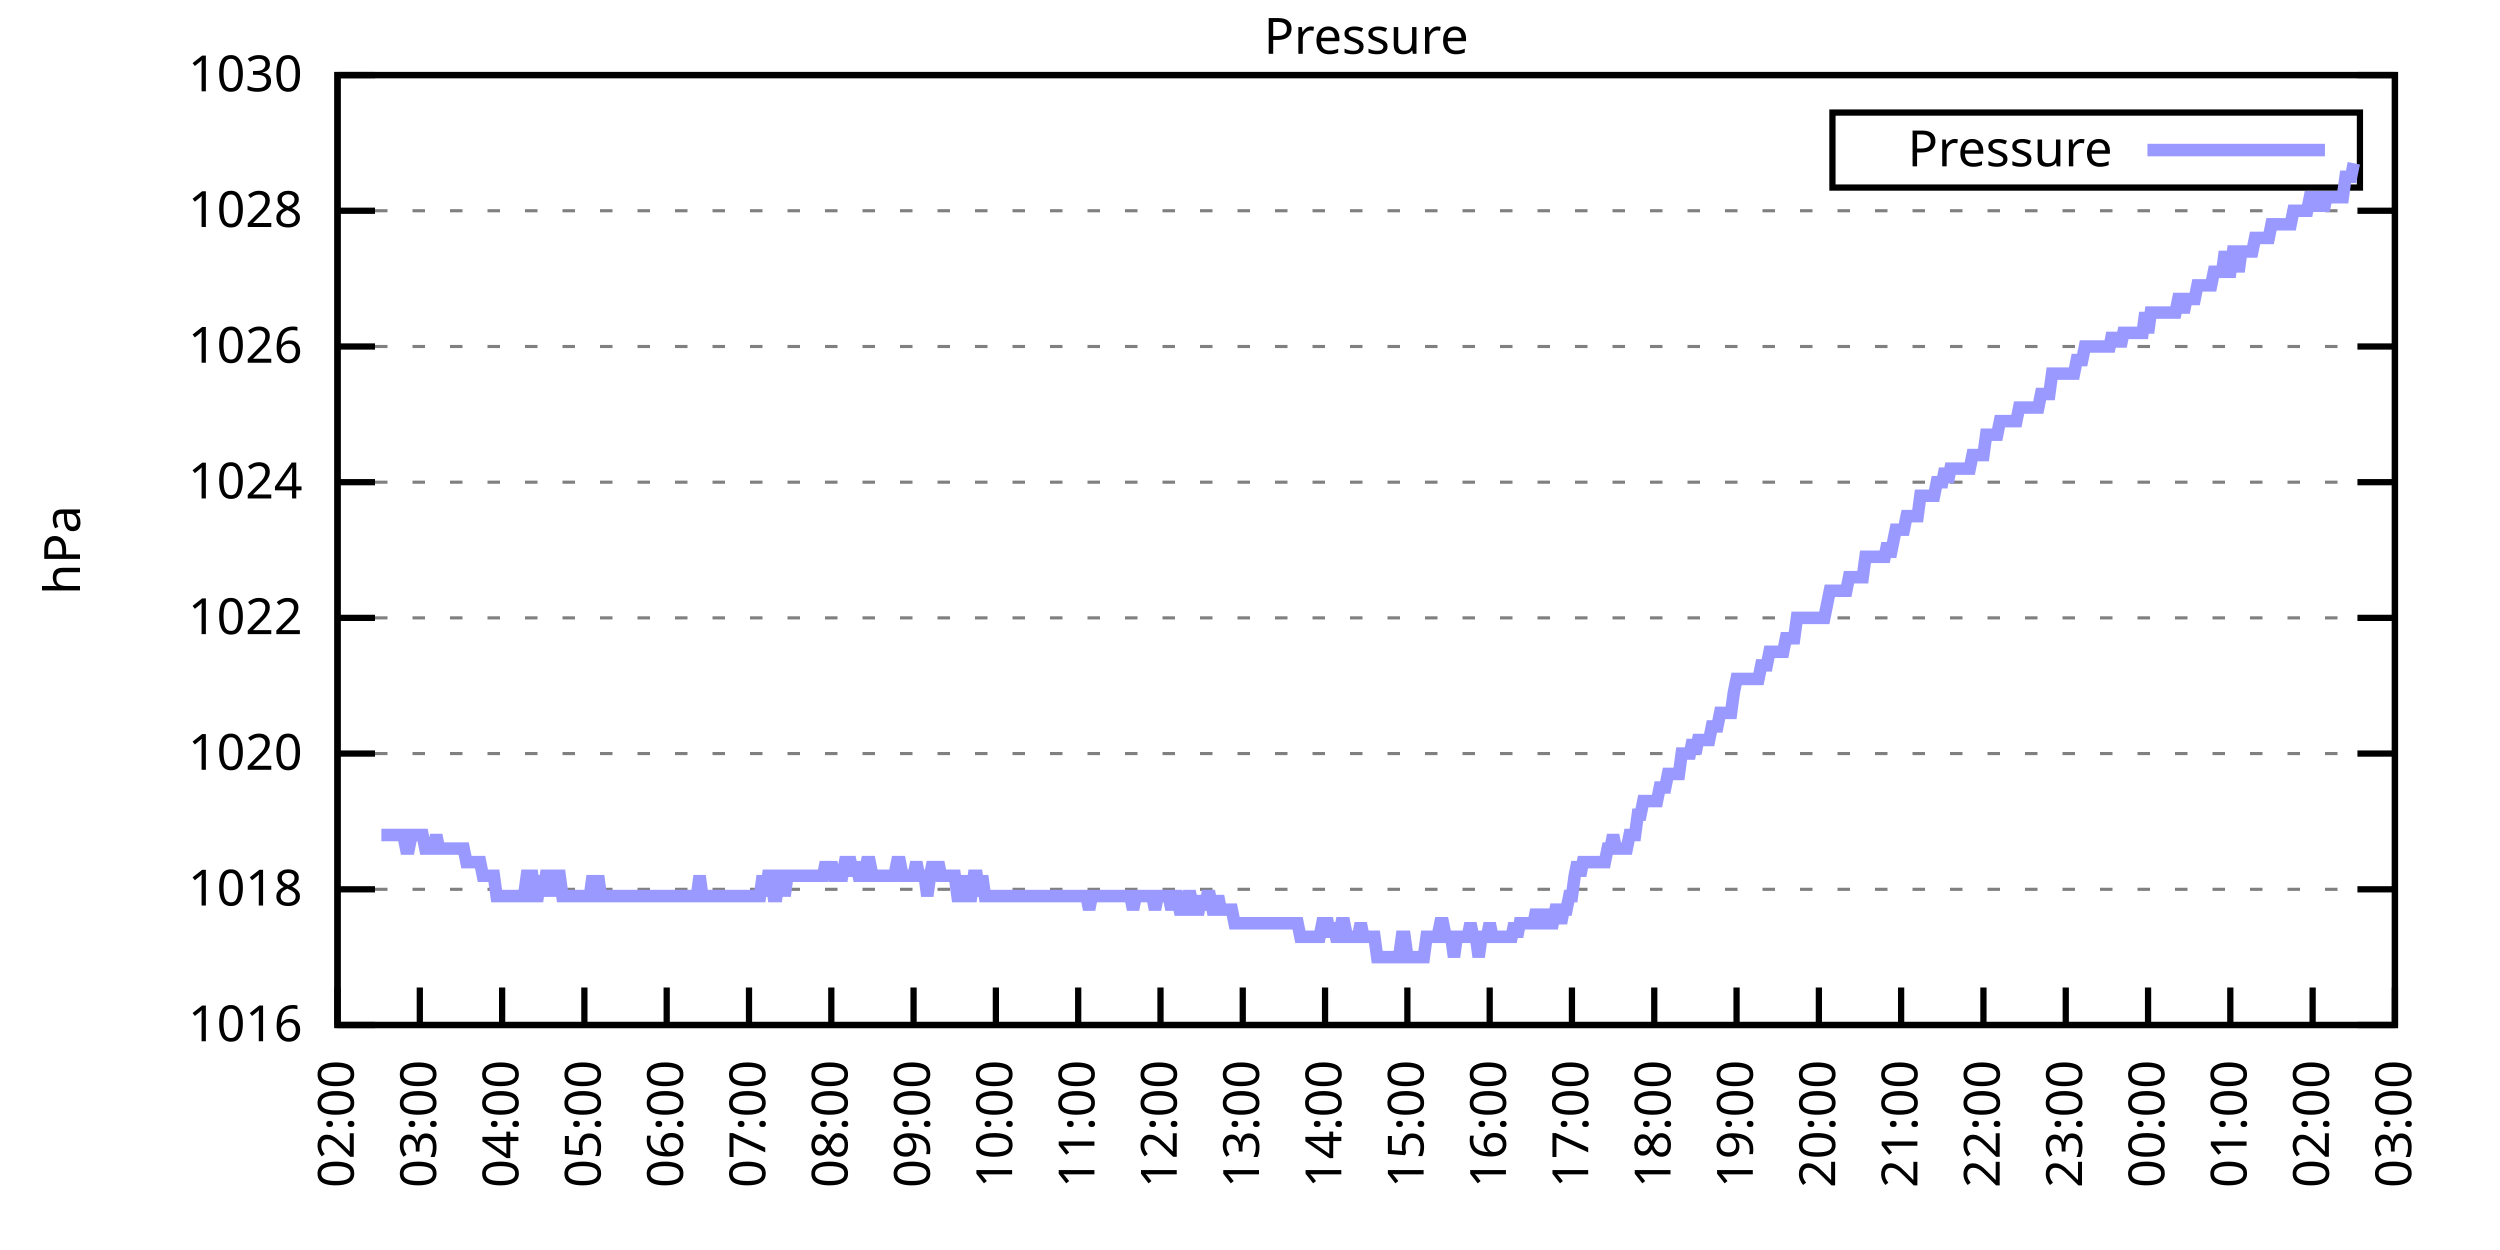
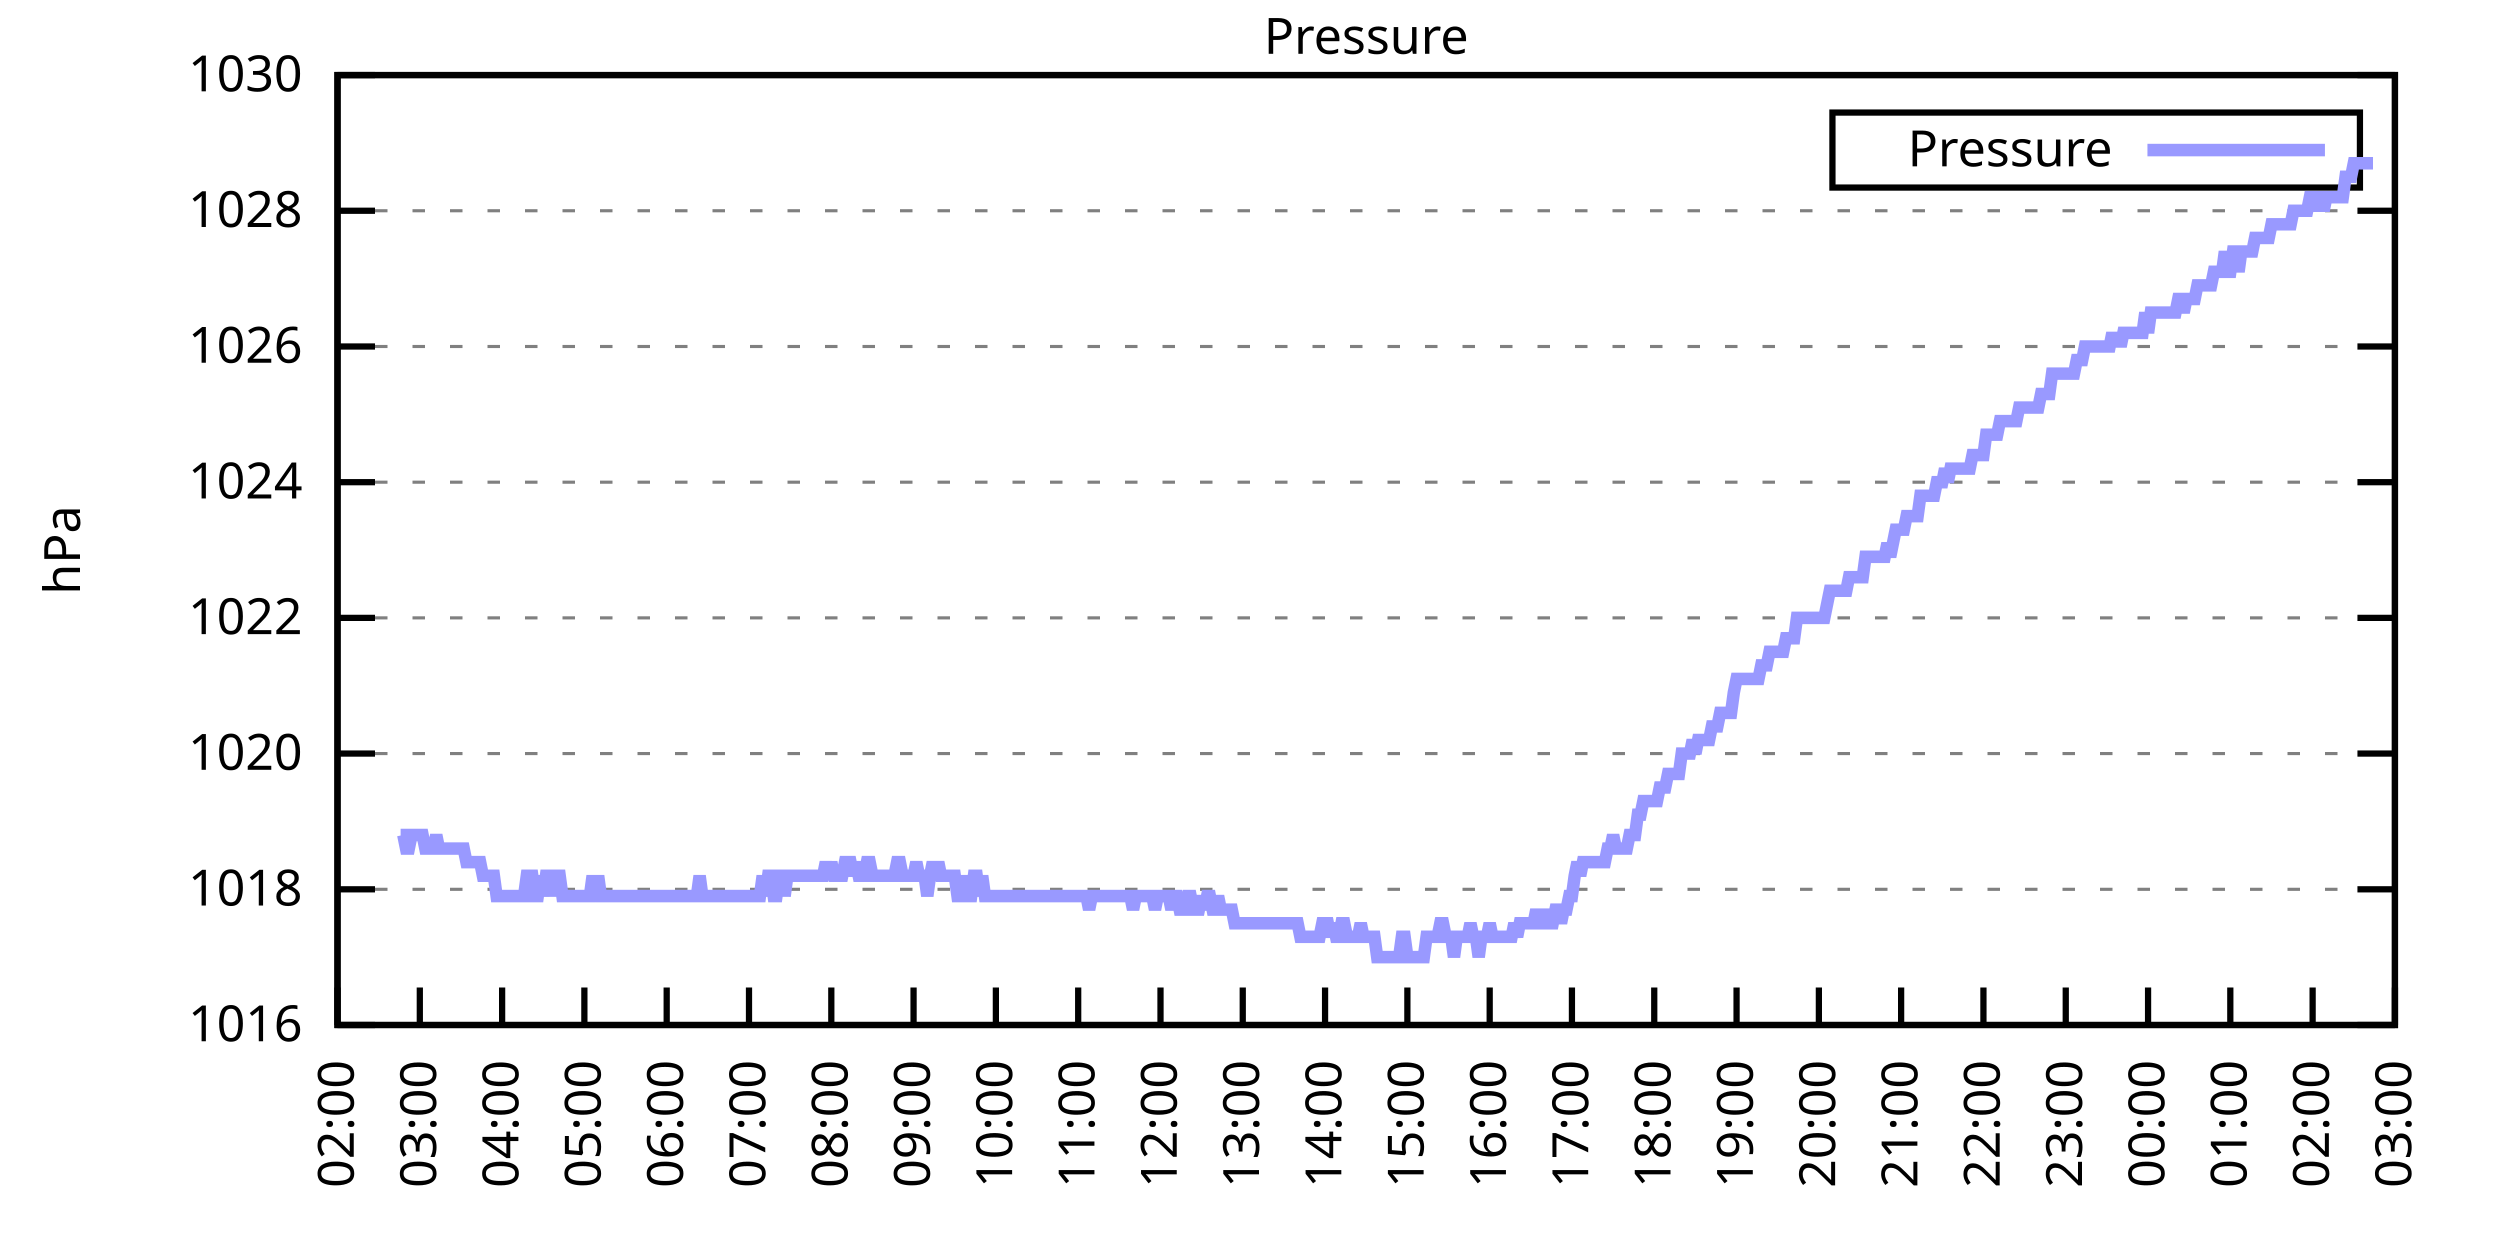
<svg xmlns="http://www.w3.org/2000/svg" xmlns:xlink="http://www.w3.org/1999/xlink" width="400" height="200" viewBox="0 0 400 200">
  <g id="gnuplot_canvas">
    <rect x="0" y="0" width="400" height="200" fill="none" />
    <defs>
      <circle id="gpDot" r="0.5" stroke-width="0.5" stroke="currentColor" />
      <path id="gpPt0" stroke-width="0.333" stroke="currentColor" d="M-1,0 h2 M0,-1 v2" />
      <path id="gpPt1" stroke-width="0.333" stroke="currentColor" d="M-1,-1 L1,1 M1,-1 L-1,1" />
      <path id="gpPt2" stroke-width="0.333" stroke="currentColor" d="M-1,0 L1,0 M0,-1 L0,1 M-1,-1 L1,1 M-1,1 L1,-1" />
      <rect id="gpPt3" stroke-width="0.333" stroke="currentColor" x="-1" y="-1" width="2" height="2" />
      <rect id="gpPt4" stroke-width="0.333" stroke="currentColor" fill="currentColor" x="-1" y="-1" width="2" height="2" />
      <circle id="gpPt5" stroke-width="0.333" stroke="currentColor" cx="0" cy="0" r="1" />
      <use xlink:href="#gpPt5" id="gpPt6" fill="currentColor" stroke="none" />
      <path id="gpPt7" stroke-width="0.333" stroke="currentColor" d="M0,-1.33 L-1.33,0.67 L1.33,0.67 z" />
      <use xlink:href="#gpPt7" id="gpPt8" fill="currentColor" stroke="none" />
      <use xlink:href="#gpPt7" id="gpPt9" stroke="currentColor" transform="rotate(180)" />
      <use xlink:href="#gpPt9" id="gpPt10" fill="currentColor" stroke="none" />
      <use xlink:href="#gpPt3" id="gpPt11" stroke="currentColor" transform="rotate(45)" />
      <use xlink:href="#gpPt11" id="gpPt12" fill="currentColor" stroke="none" />
      <path id="gpPt13" stroke-width="0.333" stroke="currentColor" d="M0,1.330 L1.265,0.411 L0.782,-1.067 L-0.782,-1.076 L-1.265,0.411 z" />
      <use xlink:href="#gpPt13" id="gpPt14" fill="currentColor" stroke="none" />
      <filter id="textbox" filterUnits="objectBoundingBox" x="0" y="0" height="1" width="1">
        <feFlood flood-color="white" flood-opacity="1" result="bgnd" />
        <feComposite in="SourceGraphic" in2="bgnd" operator="atop" />
      </filter>
      <filter id="greybox" filterUnits="objectBoundingBox" x="0" y="0" height="1" width="1">
        <feFlood flood-color="lightgrey" flood-opacity="1" result="grey" />
        <feComposite in="SourceGraphic" in2="grey" operator="atop" />
      </filter>
    </defs>
    <g fill="none" color="white" stroke="currentColor" stroke-width="1.00" stroke-linecap="butt" stroke-linejoin="miter">
</g>
    <g fill="none" color="black" stroke="currentColor" stroke-width="1.00" stroke-linecap="butt" stroke-linejoin="miter">
      <g stroke="none" shape-rendering="crispEdges">
        <polygon fill="rgb(255, 255, 255)" points="54.00,164.00 383.18,164.00 383.18,12.02 54.00,12.02 " />
      </g>
    </g>
    <g fill="none" color="black" stroke="currentColor" stroke-width="1.00" stroke-linecap="butt" stroke-linejoin="miter">
</g>
    <g fill="none" color="black" stroke="black" stroke-width="0.50" stroke-linecap="butt" stroke-linejoin="miter">
</g>
    <g fill="none" color="gray" stroke="currentColor" stroke-width="0.50" stroke-linecap="butt" stroke-linejoin="miter">
      <path stroke="gray" stroke-dasharray="2,4" class="gridline" d="M54.00,164.00 L383.19,164.00  " />
    </g>
    <g fill="none" color="gray" stroke="gray" stroke-width="1.00" stroke-linecap="butt" stroke-linejoin="miter">
</g>
    <g fill="none" color="black" stroke="currentColor" stroke-width="1.00" stroke-linecap="butt" stroke-linejoin="miter">
      <path stroke="black" d="M54.00,164.00 L60.00,164.00 M383.19,164.00 L377.19,164.00  " />
      <g transform="translate(48.40,166.60)" stroke="none" fill="black" font-family="Sans" font-size="8.00" text-anchor="end">
        <text>
          <tspan font-family="Sans"> 1016</tspan>
        </text>
      </g>
    </g>
    <g fill="none" color="black" stroke="currentColor" stroke-width="1.00" stroke-linecap="butt" stroke-linejoin="miter">
</g>
    <g fill="none" color="black" stroke="black" stroke-width="0.50" stroke-linecap="butt" stroke-linejoin="miter">
</g>
    <g fill="none" color="gray" stroke="currentColor" stroke-width="0.50" stroke-linecap="butt" stroke-linejoin="miter">
      <path stroke="gray" stroke-dasharray="2,4" class="gridline" d="M54.00,142.29 L383.19,142.29  " />
    </g>
    <g fill="none" color="gray" stroke="gray" stroke-width="1.00" stroke-linecap="butt" stroke-linejoin="miter">
</g>
    <g fill="none" color="black" stroke="currentColor" stroke-width="1.00" stroke-linecap="butt" stroke-linejoin="miter">
      <path stroke="black" d="M54.00,142.29 L60.00,142.29 M383.19,142.29 L377.19,142.29  " />
      <g transform="translate(48.40,144.89)" stroke="none" fill="black" font-family="Sans" font-size="8.00" text-anchor="end">
        <text>
          <tspan font-family="Sans"> 1018</tspan>
        </text>
      </g>
    </g>
    <g fill="none" color="black" stroke="currentColor" stroke-width="1.00" stroke-linecap="butt" stroke-linejoin="miter">
</g>
    <g fill="none" color="black" stroke="black" stroke-width="0.50" stroke-linecap="butt" stroke-linejoin="miter">
</g>
    <g fill="none" color="gray" stroke="currentColor" stroke-width="0.50" stroke-linecap="butt" stroke-linejoin="miter">
      <path stroke="gray" stroke-dasharray="2,4" class="gridline" d="M54.00,120.57 L383.19,120.57  " />
    </g>
    <g fill="none" color="gray" stroke="gray" stroke-width="1.00" stroke-linecap="butt" stroke-linejoin="miter">
</g>
    <g fill="none" color="black" stroke="currentColor" stroke-width="1.00" stroke-linecap="butt" stroke-linejoin="miter">
      <path stroke="black" d="M54.00,120.57 L60.00,120.57 M383.19,120.57 L377.19,120.57  " />
      <g transform="translate(48.40,123.17)" stroke="none" fill="black" font-family="Sans" font-size="8.00" text-anchor="end">
        <text>
          <tspan font-family="Sans"> 1020</tspan>
        </text>
      </g>
    </g>
    <g fill="none" color="black" stroke="currentColor" stroke-width="1.00" stroke-linecap="butt" stroke-linejoin="miter">
</g>
    <g fill="none" color="black" stroke="black" stroke-width="0.50" stroke-linecap="butt" stroke-linejoin="miter">
</g>
    <g fill="none" color="gray" stroke="currentColor" stroke-width="0.50" stroke-linecap="butt" stroke-linejoin="miter">
      <path stroke="gray" stroke-dasharray="2,4" class="gridline" d="M54.00,98.86 L383.19,98.86  " />
    </g>
    <g fill="none" color="gray" stroke="gray" stroke-width="1.00" stroke-linecap="butt" stroke-linejoin="miter">
</g>
    <g fill="none" color="black" stroke="currentColor" stroke-width="1.00" stroke-linecap="butt" stroke-linejoin="miter">
      <path stroke="black" d="M54.00,98.86 L60.00,98.86 M383.19,98.86 L377.19,98.86  " />
      <g transform="translate(48.40,101.46)" stroke="none" fill="black" font-family="Sans" font-size="8.00" text-anchor="end">
        <text>
          <tspan font-family="Sans"> 1022</tspan>
        </text>
      </g>
    </g>
    <g fill="none" color="black" stroke="currentColor" stroke-width="1.00" stroke-linecap="butt" stroke-linejoin="miter">
</g>
    <g fill="none" color="black" stroke="black" stroke-width="0.50" stroke-linecap="butt" stroke-linejoin="miter">
</g>
    <g fill="none" color="gray" stroke="currentColor" stroke-width="0.50" stroke-linecap="butt" stroke-linejoin="miter">
      <path stroke="gray" stroke-dasharray="2,4" class="gridline" d="M54.00,77.15 L383.19,77.15  " />
    </g>
    <g fill="none" color="gray" stroke="gray" stroke-width="1.00" stroke-linecap="butt" stroke-linejoin="miter">
</g>
    <g fill="none" color="black" stroke="currentColor" stroke-width="1.00" stroke-linecap="butt" stroke-linejoin="miter">
      <path stroke="black" d="M54.00,77.15 L60.00,77.15 M383.19,77.15 L377.19,77.15  " />
      <g transform="translate(48.40,79.75)" stroke="none" fill="black" font-family="Sans" font-size="8.00" text-anchor="end">
        <text>
          <tspan font-family="Sans"> 1024</tspan>
        </text>
      </g>
    </g>
    <g fill="none" color="black" stroke="currentColor" stroke-width="1.00" stroke-linecap="butt" stroke-linejoin="miter">
</g>
    <g fill="none" color="black" stroke="black" stroke-width="0.50" stroke-linecap="butt" stroke-linejoin="miter">
</g>
    <g fill="none" color="gray" stroke="currentColor" stroke-width="0.50" stroke-linecap="butt" stroke-linejoin="miter">
      <path stroke="gray" stroke-dasharray="2,4" class="gridline" d="M54.00,55.44 L383.19,55.44  " />
    </g>
    <g fill="none" color="gray" stroke="gray" stroke-width="1.00" stroke-linecap="butt" stroke-linejoin="miter">
</g>
    <g fill="none" color="black" stroke="currentColor" stroke-width="1.00" stroke-linecap="butt" stroke-linejoin="miter">
      <path stroke="black" d="M54.00,55.44 L60.00,55.44 M383.19,55.44 L377.19,55.44  " />
      <g transform="translate(48.40,58.04)" stroke="none" fill="black" font-family="Sans" font-size="8.00" text-anchor="end">
        <text>
          <tspan font-family="Sans"> 1026</tspan>
        </text>
      </g>
    </g>
    <g fill="none" color="black" stroke="currentColor" stroke-width="1.00" stroke-linecap="butt" stroke-linejoin="miter">
</g>
    <g fill="none" color="black" stroke="black" stroke-width="0.50" stroke-linecap="butt" stroke-linejoin="miter">
</g>
    <g fill="none" color="gray" stroke="currentColor" stroke-width="0.50" stroke-linecap="butt" stroke-linejoin="miter">
      <path stroke="gray" stroke-dasharray="2,4" class="gridline" d="M54.00,33.72 L383.19,33.72  " />
    </g>
    <g fill="none" color="gray" stroke="gray" stroke-width="1.00" stroke-linecap="butt" stroke-linejoin="miter">
</g>
    <g fill="none" color="black" stroke="currentColor" stroke-width="1.00" stroke-linecap="butt" stroke-linejoin="miter">
      <path stroke="black" d="M54.00,33.72 L60.00,33.72 M383.19,33.72 L377.19,33.72  " />
      <g transform="translate(48.40,36.32)" stroke="none" fill="black" font-family="Sans" font-size="8.00" text-anchor="end">
        <text>
          <tspan font-family="Sans"> 1028</tspan>
        </text>
      </g>
    </g>
    <g fill="none" color="black" stroke="currentColor" stroke-width="1.00" stroke-linecap="butt" stroke-linejoin="miter">
</g>
    <g fill="none" color="black" stroke="black" stroke-width="0.50" stroke-linecap="butt" stroke-linejoin="miter">
</g>
    <g fill="none" color="gray" stroke="currentColor" stroke-width="0.50" stroke-linecap="butt" stroke-linejoin="miter">
      <path stroke="gray" stroke-dasharray="2,4" class="gridline" d="M54.00,12.01 L383.19,12.01  " />
    </g>
    <g fill="none" color="gray" stroke="gray" stroke-width="1.00" stroke-linecap="butt" stroke-linejoin="miter">
</g>
    <g fill="none" color="black" stroke="currentColor" stroke-width="1.00" stroke-linecap="butt" stroke-linejoin="miter">
      <path stroke="black" d="M54.00,12.01 L60.00,12.01 M383.19,12.01 L377.19,12.01  " />
      <g transform="translate(48.40,14.61)" stroke="none" fill="black" font-family="Sans" font-size="8.00" text-anchor="end">
        <text>
          <tspan font-family="Sans"> 1030</tspan>
        </text>
      </g>
    </g>
    <g fill="none" color="black" stroke="currentColor" stroke-width="1.00" stroke-linecap="butt" stroke-linejoin="miter">
      <path stroke="black" d="M54.00,164.00 L54.00,158.00  " />
      <g transform="translate(56.60,169.60) rotate(270.00)" stroke="none" fill="black" font-family="Sans" font-size="8.00" text-anchor="end">
        <text>
          <tspan font-family="Sans">02:00</tspan>
        </text>
      </g>
    </g>
    <g fill="none" color="black" stroke="currentColor" stroke-width="1.00" stroke-linecap="butt" stroke-linejoin="miter">
      <path stroke="black" d="M67.17,164.00 L67.17,158.00  " />
      <g transform="translate(69.77,169.60) rotate(270.00)" stroke="none" fill="black" font-family="Sans" font-size="8.00" text-anchor="end">
        <text>
          <tspan font-family="Sans">03:00</tspan>
        </text>
      </g>
    </g>
    <g fill="none" color="black" stroke="currentColor" stroke-width="1.00" stroke-linecap="butt" stroke-linejoin="miter">
      <path stroke="black" d="M80.34,164.00 L80.34,158.00  " />
      <g transform="translate(82.94,169.60) rotate(270.00)" stroke="none" fill="black" font-family="Sans" font-size="8.00" text-anchor="end">
        <text>
          <tspan font-family="Sans">04:00</tspan>
        </text>
      </g>
    </g>
    <g fill="none" color="black" stroke="currentColor" stroke-width="1.00" stroke-linecap="butt" stroke-linejoin="miter">
      <path stroke="black" d="M93.50,164.00 L93.50,158.00  " />
      <g transform="translate(96.10,169.60) rotate(270.00)" stroke="none" fill="black" font-family="Sans" font-size="8.00" text-anchor="end">
        <text>
          <tspan font-family="Sans">05:00</tspan>
        </text>
      </g>
    </g>
    <g fill="none" color="black" stroke="currentColor" stroke-width="1.00" stroke-linecap="butt" stroke-linejoin="miter">
      <path stroke="black" d="M106.67,164.00 L106.67,158.00  " />
      <g transform="translate(109.27,169.60) rotate(270.00)" stroke="none" fill="black" font-family="Sans" font-size="8.00" text-anchor="end">
        <text>
          <tspan font-family="Sans">06:00</tspan>
        </text>
      </g>
    </g>
    <g fill="none" color="black" stroke="currentColor" stroke-width="1.00" stroke-linecap="butt" stroke-linejoin="miter">
      <path stroke="black" d="M119.84,164.00 L119.84,158.00  " />
      <g transform="translate(122.44,169.60) rotate(270.00)" stroke="none" fill="black" font-family="Sans" font-size="8.00" text-anchor="end">
        <text>
          <tspan font-family="Sans">07:00</tspan>
        </text>
      </g>
    </g>
    <g fill="none" color="black" stroke="currentColor" stroke-width="1.00" stroke-linecap="butt" stroke-linejoin="miter">
      <path stroke="black" d="M133.01,164.00 L133.01,158.00  " />
      <g transform="translate(135.61,169.60) rotate(270.00)" stroke="none" fill="black" font-family="Sans" font-size="8.00" text-anchor="end">
        <text>
          <tspan font-family="Sans">08:00</tspan>
        </text>
      </g>
    </g>
    <g fill="none" color="black" stroke="currentColor" stroke-width="1.00" stroke-linecap="butt" stroke-linejoin="miter">
      <path stroke="black" d="M146.17,164.00 L146.17,158.00  " />
      <g transform="translate(148.77,169.60) rotate(270.00)" stroke="none" fill="black" font-family="Sans" font-size="8.00" text-anchor="end">
        <text>
          <tspan font-family="Sans">09:00</tspan>
        </text>
      </g>
    </g>
    <g fill="none" color="black" stroke="currentColor" stroke-width="1.00" stroke-linecap="butt" stroke-linejoin="miter">
      <path stroke="black" d="M159.34,164.00 L159.34,158.00  " />
      <g transform="translate(161.94,169.60) rotate(270.00)" stroke="none" fill="black" font-family="Sans" font-size="8.00" text-anchor="end">
        <text>
          <tspan font-family="Sans">10:00</tspan>
        </text>
      </g>
    </g>
    <g fill="none" color="black" stroke="currentColor" stroke-width="1.00" stroke-linecap="butt" stroke-linejoin="miter">
      <path stroke="black" d="M172.51,164.00 L172.51,158.00  " />
      <g transform="translate(175.11,169.60) rotate(270.00)" stroke="none" fill="black" font-family="Sans" font-size="8.00" text-anchor="end">
        <text>
          <tspan font-family="Sans">11:00</tspan>
        </text>
      </g>
    </g>
    <g fill="none" color="black" stroke="currentColor" stroke-width="1.00" stroke-linecap="butt" stroke-linejoin="miter">
      <path stroke="black" d="M185.68,164.00 L185.68,158.00  " />
      <g transform="translate(188.28,169.60) rotate(270.00)" stroke="none" fill="black" font-family="Sans" font-size="8.00" text-anchor="end">
        <text>
          <tspan font-family="Sans">12:00</tspan>
        </text>
      </g>
    </g>
    <g fill="none" color="black" stroke="currentColor" stroke-width="1.00" stroke-linecap="butt" stroke-linejoin="miter">
      <path stroke="black" d="M198.84,164.00 L198.84,158.00  " />
      <g transform="translate(201.44,169.60) rotate(270.00)" stroke="none" fill="black" font-family="Sans" font-size="8.00" text-anchor="end">
        <text>
          <tspan font-family="Sans">13:00</tspan>
        </text>
      </g>
    </g>
    <g fill="none" color="black" stroke="currentColor" stroke-width="1.00" stroke-linecap="butt" stroke-linejoin="miter">
      <path stroke="black" d="M212.01,164.00 L212.01,158.00  " />
      <g transform="translate(214.61,169.60) rotate(270.00)" stroke="none" fill="black" font-family="Sans" font-size="8.00" text-anchor="end">
        <text>
          <tspan font-family="Sans">14:00</tspan>
        </text>
      </g>
    </g>
    <g fill="none" color="black" stroke="currentColor" stroke-width="1.00" stroke-linecap="butt" stroke-linejoin="miter">
      <path stroke="black" d="M225.18,164.00 L225.18,158.00  " />
      <g transform="translate(227.78,169.60) rotate(270.00)" stroke="none" fill="black" font-family="Sans" font-size="8.00" text-anchor="end">
        <text>
          <tspan font-family="Sans">15:00</tspan>
        </text>
      </g>
    </g>
    <g fill="none" color="black" stroke="currentColor" stroke-width="1.00" stroke-linecap="butt" stroke-linejoin="miter">
      <path stroke="black" d="M238.35,164.00 L238.35,158.00  " />
      <g transform="translate(240.95,169.60) rotate(270.00)" stroke="none" fill="black" font-family="Sans" font-size="8.00" text-anchor="end">
        <text>
          <tspan font-family="Sans">16:00</tspan>
        </text>
      </g>
    </g>
    <g fill="none" color="black" stroke="currentColor" stroke-width="1.00" stroke-linecap="butt" stroke-linejoin="miter">
      <path stroke="black" d="M251.51,164.00 L251.51,158.00  " />
      <g transform="translate(254.11,169.60) rotate(270.00)" stroke="none" fill="black" font-family="Sans" font-size="8.00" text-anchor="end">
        <text>
          <tspan font-family="Sans">17:00</tspan>
        </text>
      </g>
    </g>
    <g fill="none" color="black" stroke="currentColor" stroke-width="1.00" stroke-linecap="butt" stroke-linejoin="miter">
      <path stroke="black" d="M264.68,164.00 L264.68,158.00  " />
      <g transform="translate(267.28,169.60) rotate(270.00)" stroke="none" fill="black" font-family="Sans" font-size="8.00" text-anchor="end">
        <text>
          <tspan font-family="Sans">18:00</tspan>
        </text>
      </g>
    </g>
    <g fill="none" color="black" stroke="currentColor" stroke-width="1.00" stroke-linecap="butt" stroke-linejoin="miter">
      <path stroke="black" d="M277.85,164.00 L277.85,158.00  " />
      <g transform="translate(280.45,169.60) rotate(270.00)" stroke="none" fill="black" font-family="Sans" font-size="8.00" text-anchor="end">
        <text>
          <tspan font-family="Sans">19:00</tspan>
        </text>
      </g>
    </g>
    <g fill="none" color="black" stroke="currentColor" stroke-width="1.00" stroke-linecap="butt" stroke-linejoin="miter">
      <path stroke="black" d="M291.02,164.00 L291.02,158.00  " />
      <g transform="translate(293.62,169.60) rotate(270.00)" stroke="none" fill="black" font-family="Sans" font-size="8.00" text-anchor="end">
        <text>
          <tspan font-family="Sans">20:00</tspan>
        </text>
      </g>
    </g>
    <g fill="none" color="black" stroke="currentColor" stroke-width="1.00" stroke-linecap="butt" stroke-linejoin="miter">
      <path stroke="black" d="M304.18,164.00 L304.18,158.00  " />
      <g transform="translate(306.78,169.60) rotate(270.00)" stroke="none" fill="black" font-family="Sans" font-size="8.00" text-anchor="end">
        <text>
          <tspan font-family="Sans">21:00</tspan>
        </text>
      </g>
    </g>
    <g fill="none" color="black" stroke="currentColor" stroke-width="1.00" stroke-linecap="butt" stroke-linejoin="miter">
      <path stroke="black" d="M317.35,164.00 L317.35,158.00  " />
      <g transform="translate(319.95,169.60) rotate(270.00)" stroke="none" fill="black" font-family="Sans" font-size="8.00" text-anchor="end">
        <text>
          <tspan font-family="Sans">22:00</tspan>
        </text>
      </g>
    </g>
    <g fill="none" color="black" stroke="currentColor" stroke-width="1.00" stroke-linecap="butt" stroke-linejoin="miter">
      <path stroke="black" d="M330.52,164.00 L330.52,158.00  " />
      <g transform="translate(333.12,169.60) rotate(270.00)" stroke="none" fill="black" font-family="Sans" font-size="8.00" text-anchor="end">
        <text>
          <tspan font-family="Sans">23:00</tspan>
        </text>
      </g>
    </g>
    <g fill="none" color="black" stroke="currentColor" stroke-width="1.00" stroke-linecap="butt" stroke-linejoin="miter">
      <path stroke="black" d="M343.69,164.00 L343.69,158.00  " />
      <g transform="translate(346.29,169.60) rotate(270.00)" stroke="none" fill="black" font-family="Sans" font-size="8.00" text-anchor="end">
        <text>
          <tspan font-family="Sans">00:00</tspan>
        </text>
      </g>
    </g>
    <g fill="none" color="black" stroke="currentColor" stroke-width="1.00" stroke-linecap="butt" stroke-linejoin="miter">
      <path stroke="black" d="M356.85,164.00 L356.85,158.00  " />
      <g transform="translate(359.45,169.60) rotate(270.00)" stroke="none" fill="black" font-family="Sans" font-size="8.00" text-anchor="end">
        <text>
          <tspan font-family="Sans">01:00</tspan>
        </text>
      </g>
    </g>
    <g fill="none" color="black" stroke="currentColor" stroke-width="1.00" stroke-linecap="butt" stroke-linejoin="miter">
      <path stroke="black" d="M370.02,164.00 L370.02,158.00  " />
      <g transform="translate(372.62,169.60) rotate(270.00)" stroke="none" fill="black" font-family="Sans" font-size="8.00" text-anchor="end">
        <text>
          <tspan font-family="Sans">02:00</tspan>
        </text>
      </g>
    </g>
    <g fill="none" color="black" stroke="currentColor" stroke-width="1.00" stroke-linecap="butt" stroke-linejoin="miter">
      <path stroke="black" d="M383.19,164.00 L383.19,158.00  " />
      <g transform="translate(385.79,169.60) rotate(270.00)" stroke="none" fill="black" font-family="Sans" font-size="8.00" text-anchor="end">
        <text>
          <tspan font-family="Sans">03:00</tspan>
        </text>
      </g>
    </g>
    <g fill="none" color="black" stroke="currentColor" stroke-width="1.00" stroke-linecap="butt" stroke-linejoin="miter">
</g>
    <g fill="none" color="black" stroke="currentColor" stroke-width="1.00" stroke-linecap="butt" stroke-linejoin="miter">
      <path stroke="black" d="M54.00,12.01 L54.00,164.00 L383.19,164.00 L383.19,12.01 L54.00,12.01 Z  " />
    </g>
    <g fill="none" color="black" stroke="currentColor" stroke-width="1.00" stroke-linecap="butt" stroke-linejoin="miter">
</g>
    <g fill="none" color="black" stroke="currentColor" stroke-width="1.00" stroke-linecap="butt" stroke-linejoin="miter">
      <path stroke="black" d="M293.19,30.01 L293.19,18.01 L377.59,18.01 L377.59,30.01 L293.19,30.01 Z  " />
    </g>
    <g id="Pressure_plot_1">
      <g fill="none" color="white" stroke="black" stroke-width="2.00" stroke-linecap="butt" stroke-linejoin="miter">
</g>
      <g fill="none" color="black" stroke="currentColor" stroke-width="2.00" stroke-linecap="butt" stroke-linejoin="miter">
        <g transform="translate(337.99,26.61)" stroke="none" fill="black" font-family="Sans" font-size="8.00" text-anchor="end">
          <text>
            <tspan font-family="Sans">Pressure</tspan>
          </text>
        </g>
      </g>
      <g fill="none" color="black" stroke="currentColor" stroke-width="2.00" stroke-linecap="butt" stroke-linejoin="miter">
-         <path stroke="rgb(153, 153, 255)" d="M343.59,24.01 L371.99,24.01 M61.02,133.60 L61.46,133.60 L61.90,133.60 L62.34,133.60 L62.78,133.60 L63.22,133.60   L63.66,133.60 L64.10,133.60 L64.53,133.60 L64.97,135.77 L65.41,135.77 L65.85,133.60 L66.29,133.60 L66.73,133.60   L67.17,133.60 L67.61,133.60 L68.05,135.77 L68.48,135.77 L68.92,135.77 L69.36,135.77 L69.80,133.60 L70.24,135.77   L70.68,135.77 L71.12,135.77 L71.56,135.77 L72.00,135.77 L72.43,135.77 L72.87,135.77 L73.31,135.77 L73.75,135.77   L74.19,135.77 L74.63,137.94 L75.07,137.94 L75.51,137.94 L75.95,137.94 L76.38,137.94 L76.82,137.94 L77.26,140.12   L77.70,140.12 L78.14,140.12 L78.58,140.12 L79.02,140.12 L79.46,143.37 L79.90,143.37 L80.34,143.37 L80.77,143.37   L81.21,143.37 L81.65,143.37 L82.09,143.37 L82.53,143.37 L82.97,143.37 L83.41,143.37 L83.85,143.37 L84.29,140.12   L84.72,140.12 L85.16,140.12 L85.60,143.37 L86.04,143.37 L86.48,140.12 L86.92,143.37 L87.36,140.12 L87.80,140.12   L88.24,140.12 L88.67,143.37 L89.11,140.12 L89.55,140.12 L89.99,143.37 L90.43,143.37 L90.87,143.37 L91.31,143.37   L91.75,143.37 L92.19,143.37 L92.62,143.37 L93.06,143.37 L93.50,143.37 L93.94,143.37 L94.38,143.37 L94.82,140.12   L95.26,143.37 L95.70,140.12 L96.14,143.37 L96.58,143.37 L97.01,143.37 L97.45,143.37 L97.89,143.37 L98.33,143.37   L98.77,143.37 L99.21,143.37 L99.65,143.37 L100.09,143.37 L100.53,143.37 L100.96,143.37 L101.40,143.37 L101.84,143.37   L102.28,143.37 L102.72,143.37 L103.16,143.37 L103.60,143.37 L104.04,143.37 L104.48,143.37 L104.91,143.37 L105.35,143.37   L105.79,143.37 L106.23,143.37 L106.67,143.37 L107.11,143.37 L107.55,143.37 L107.99,143.37 L108.43,143.37 L108.87,143.37   L109.30,143.37 L109.74,143.37 L110.18,143.37 L110.62,143.37 L111.06,143.37 L111.50,143.37 L111.94,140.12 L112.38,143.37   L112.82,143.37 L113.25,143.37 L113.69,143.37 L114.13,143.37 L114.57,143.37 L115.01,143.37 L115.45,143.37 L115.89,143.37   L116.33,143.37 L116.77,143.37 L117.20,143.37 L117.64,143.37 L118.08,143.37 L118.52,143.37 L118.96,143.37 L119.40,143.37   L119.84,143.37 L120.28,143.37 L120.72,143.37 L121.15,143.37 L121.59,143.37 L122.03,140.12 L122.47,143.37 L122.91,140.12   L123.35,140.12 L123.79,143.37 L124.23,143.37 L124.67,140.12 L125.11,140.12 L125.54,143.37 L125.98,140.12 L126.42,140.12   L126.86,140.12 L127.30,140.12 L127.74,140.12 L128.18,140.12 L128.62,140.12 L129.06,140.12 L129.49,140.12 L129.93,140.12   L130.37,140.12 L130.81,140.12 L131.25,140.12 L131.69,140.12 L132.13,137.94 L132.57,140.12 L133.01,137.94 L133.44,140.12   L133.88,140.12 L134.32,140.12 L134.76,140.12 L135.20,137.94 L135.64,137.94 L136.08,137.94 L136.52,140.12 L136.96,137.94   L137.39,140.12 L137.83,140.12 L138.27,140.12 L138.71,137.94 L139.15,137.94 L139.59,140.12 L140.03,140.12 L140.47,140.12   L140.91,140.12 L141.35,140.12 L141.78,140.12 L142.22,140.12 L142.66,140.12 L143.10,140.12 L143.54,137.94 L143.98,137.94   L144.42,140.12 L144.86,140.12 L145.30,140.12 L145.73,140.12 L146.17,140.12 L146.61,137.94 L147.05,140.12 L147.49,140.12   L147.93,140.12 L148.37,143.37 L148.81,140.12 L149.25,137.94 L149.68,140.12 L150.12,137.94 L150.56,140.12 L151.00,140.12   L151.44,140.12 L151.88,140.12 L152.32,140.12 L152.76,140.12 L153.20,143.37 L153.63,143.37 L154.07,143.37 L154.51,140.12   L154.95,143.37 L155.39,143.37 L155.83,140.12 L156.27,140.12 L156.71,143.37 L157.15,140.12 L157.59,143.37 L158.02,143.37   L158.46,143.37 L158.90,143.37 L159.34,143.37 L159.78,143.37 L160.22,143.37 L160.66,143.37 L161.10,143.37 L161.54,143.37   L161.97,143.37 L162.41,143.37 L162.85,143.37 L163.29,143.37 L163.73,143.37 L164.17,143.37 L164.61,143.37 L165.05,143.37   L165.49,143.37 L165.92,143.37 L166.36,143.37 L166.80,143.37 L167.24,143.37 L167.68,143.37 L168.12,143.37 L168.56,143.37   L169.00,143.37 L169.44,143.37 L169.87,143.37 L170.31,143.37 L170.75,143.37 L171.19,143.37 L171.63,143.37 L172.07,143.37   L172.51,143.37 L172.95,143.37 L173.39,143.37 L173.83,143.37 L174.26,145.54 L174.70,143.37 L175.14,143.37 L175.58,143.37   L176.02,143.37 L176.46,143.37 L176.90,143.37 L177.34,143.37 L177.78,143.37 L178.21,143.37 L178.65,143.37 L179.09,143.37   L179.53,143.37 L179.97,143.37 L180.41,143.37 L180.85,143.37 L181.29,145.54 L181.73,143.37 L182.16,143.37 L182.60,143.37   L183.04,143.37 L183.48,143.37 L183.92,143.37 L184.36,143.37 L184.80,145.54 L185.24,143.37 L185.68,143.37 L186.11,143.37   L186.55,143.37 L186.99,143.37 L187.43,145.54 L187.87,143.37 L188.31,143.37 L188.75,145.54 L189.19,145.54 L189.63,145.54   L190.07,143.37 L190.50,143.37 L190.94,145.54 L191.38,145.54 L191.82,145.54 L192.26,143.37 L192.70,145.54 L193.14,143.37   L193.58,143.37 L194.02,145.54 L194.45,145.54 L194.89,143.37 L195.33,145.54 L195.77,145.54 L196.21,145.54 L196.65,145.54   L197.09,145.54 L197.53,147.72 L197.97,147.72 L198.40,147.72 L198.84,147.72 L199.28,147.72 L199.72,147.72 L200.16,147.72   L200.60,147.72 L201.04,147.72 L201.48,147.72 L201.92,147.72 L202.35,147.72 L202.79,147.72 L203.23,147.72 L203.67,147.72   L204.11,147.72 L204.55,147.72 L204.99,147.72 L205.43,147.72 L205.87,147.72 L206.31,147.72 L206.74,147.72 L207.18,147.72   L207.62,147.72 L208.06,149.89 L208.50,149.89 L208.94,149.89 L209.38,149.89 L209.82,149.89 L210.26,149.89 L210.69,149.89   L211.13,149.89 L211.57,147.72 L212.01,147.72 L212.45,147.72 L212.89,149.89 L213.33,147.72 L213.77,149.89 L214.21,149.89   L214.64,147.72 L215.08,147.72 L215.52,149.89 L215.96,149.89 L216.40,149.89 L216.84,149.89 L217.28,149.89 L217.72,147.72   L218.16,149.89 L218.60,149.89 L219.03,149.89 L219.47,149.89 L219.91,149.89 L220.35,153.14 L220.79,153.14 L221.23,153.14   L221.67,153.14 L222.11,153.14 L222.55,153.14 L222.98,153.14 L223.42,153.14 L223.86,153.14 L224.30,149.89 L224.74,149.89   L225.18,153.14 L225.62,153.14 L226.06,153.14 L226.50,153.14 L226.93,153.14 L227.37,153.14 L227.81,153.14 L228.25,149.89   L228.69,149.89 L229.13,149.89 L229.57,149.89 L230.01,149.89 L230.45,147.72 L230.88,147.72 L231.32,149.89 L231.76,149.89   L232.20,149.89 L232.64,153.14 L233.08,149.89 L233.52,149.89 L233.96,149.89 L234.40,149.89 L234.84,149.89 L235.27,147.72   L235.71,149.89 L236.15,149.89 L236.59,153.14 L237.03,149.89 L237.47,149.89 L237.91,149.89 L238.35,147.72 L238.79,149.89   L239.22,149.89 L239.66,149.89 L240.10,149.89 L240.54,149.89 L240.98,149.89 L241.42,149.89 L241.86,149.89 L242.30,147.72   L242.74,149.89 L243.17,147.72 L243.61,147.72 L244.05,147.72 L244.49,147.72 L244.93,147.72 L245.37,147.72 L245.81,145.54   L246.25,147.72 L246.69,147.72 L247.12,145.54 L247.56,147.72 L248.00,147.72 L248.44,147.72 L248.88,145.54 L249.32,145.54   L249.76,147.72 L250.20,145.54 L250.64,145.54 L251.08,143.37 L251.51,143.37 L251.95,140.12 L252.39,137.94 L252.83,140.12   L253.27,137.94 L253.71,137.94 L254.15,137.94 L254.59,137.94 L255.03,137.94 L255.46,137.94 L255.90,137.94 L256.34,137.94   L256.78,137.94 L257.22,135.77 L257.66,135.77 L258.10,133.60 L258.54,135.77 L258.98,135.77 L259.41,135.77 L259.85,135.77   L260.29,135.77 L260.73,133.60 L261.17,133.60 L261.61,133.60 L262.05,130.35 L262.49,130.35 L262.93,128.17 L263.36,128.17   L263.80,128.17 L264.24,128.17 L264.68,128.17 L265.12,128.17 L265.56,126.00 L266.00,126.00 L266.44,126.00 L266.88,123.83   L267.32,123.83 L267.75,123.83 L268.19,123.83 L268.63,123.83 L269.07,120.57 L269.51,120.57 L269.95,120.57 L270.39,120.57   L270.83,118.40 L271.27,120.57 L271.70,118.40 L272.14,118.40 L272.58,118.40 L273.02,118.40 L273.46,118.40 L273.90,116.23   L274.34,116.23 L274.78,116.23 L275.22,114.06 L275.65,114.06 L276.09,114.06 L276.53,114.06 L276.97,114.06 L277.41,110.80   L277.85,108.63 L278.29,108.63 L278.73,108.63 L279.17,108.63 L279.60,108.63 L280.04,108.63 L280.48,108.63 L280.92,108.63   L281.36,108.63 L281.80,106.46 L282.24,106.46 L282.68,106.46 L283.12,104.29 L283.56,104.29 L283.99,104.29 L284.43,104.29   L284.87,104.29 L285.31,104.29 L285.75,102.12 L286.19,102.12 L286.63,102.12 L287.07,102.12 L287.51,98.86 L287.94,98.86   L288.38,98.86 L288.82,98.86 L289.26,98.86 L289.70,98.86 L290.14,98.86 L290.58,98.86 L291.02,98.86 L291.46,98.86   L291.89,98.86 L292.33,96.69 L292.77,94.52 L293.21,94.52 L293.65,94.52 L294.09,94.52 L294.53,94.52 L294.97,94.52   L295.41,94.52 L295.84,92.35 L296.28,92.35 L296.72,92.35 L297.16,92.35 L297.60,92.35 L298.04,92.35 L298.48,89.09   L298.92,89.09 L299.36,89.09 L299.80,89.09 L300.23,89.09 L300.67,89.09 L301.11,89.09 L301.55,89.09 L301.99,86.92   L302.43,89.09 L302.87,86.92 L303.31,84.75 L303.75,84.75 L304.18,84.75 L304.62,84.75 L305.06,82.58 L305.50,82.58   L305.94,82.58 L306.38,82.58 L306.82,82.58 L307.26,79.32 L307.70,79.32 L308.13,79.32 L308.57,79.32 L309.01,79.32   L309.45,79.32 L309.89,77.15 L310.33,77.15 L310.77,77.15 L311.21,74.98 L311.65,77.15 L312.08,74.98 L312.52,74.98   L312.96,74.98 L313.40,74.98 L313.84,74.98 L314.28,74.98 L314.72,74.98 L315.16,74.98 L315.60,72.81 L316.04,72.81   L316.47,72.81 L316.91,72.81 L317.35,72.81 L317.79,69.55 L318.23,69.55 L318.67,69.55 L319.11,69.55 L319.55,69.55   L319.99,67.38 L320.42,67.38 L320.86,67.38 L321.30,67.38 L321.74,67.38 L322.18,67.38 L322.62,67.38 L323.06,65.21   L323.50,65.21 L323.94,65.21 L324.37,65.21 L324.81,65.21 L325.25,65.21 L325.69,65.21 L326.13,65.21 L326.57,63.04   L327.01,63.04 L327.45,63.04 L327.89,63.04 L328.33,59.78 L328.76,59.78 L329.20,59.78 L329.64,59.78 L330.08,59.78   L330.52,59.78 L330.96,59.78 L331.40,59.78 L331.84,59.78 L332.28,57.61 L332.71,57.61 L333.15,57.61 L333.59,55.44   L334.03,55.44 L334.47,55.44 L334.91,55.44 L335.35,55.44 L335.79,55.44 L336.23,55.44 L336.66,55.44 L337.10,55.44   L337.54,55.44 L337.98,53.26 L338.42,55.44 L338.86,53.26 L339.30,55.44 L339.74,53.26 L340.18,53.26 L340.61,53.26   L341.05,53.26 L341.49,53.26 L341.93,53.26 L342.37,53.26 L342.81,53.26 L343.25,50.01 L343.69,53.26 L344.13,50.01   L344.57,50.01 L345.00,50.01 L345.44,50.01 L345.88,50.01 L346.32,50.01 L346.76,50.01 L347.20,50.01 L347.64,50.01   L348.08,50.01 L348.52,47.84 L348.95,47.84 L349.39,50.01 L349.83,47.84 L350.27,47.84 L350.71,47.84 L351.15,47.84   L351.59,45.66 L352.03,45.66 L352.47,45.66 L352.90,45.66 L353.34,45.66 L353.78,45.66 L354.22,43.49 L354.66,43.49   L355.10,43.49 L355.54,43.49 L355.98,40.24 L356.42,43.49 L356.85,43.49 L357.29,40.24 L357.73,40.24 L358.17,43.49   L358.61,40.24 L359.05,40.24 L359.49,40.24 L359.93,40.24 L360.37,40.24 L360.81,38.07 L361.24,38.07 L361.68,38.07   L362.12,38.07 L362.56,38.07 L363.00,38.07 L363.44,35.89 L363.88,35.89 L364.32,35.89 L364.76,35.89 L365.19,35.89   L365.63,35.89 L366.07,35.89 L366.51,35.89 L366.95,33.72 L367.39,33.72 L367.83,33.72 L368.27,33.72 L368.71,33.72   L369.14,33.72 L369.58,31.55 L370.02,31.55 L370.46,33.72 L370.90,31.55 L371.34,31.55 L371.78,33.72 L372.22,31.55   L372.66,31.55 L373.09,31.55 L373.53,31.55 L373.97,31.55 L374.41,31.55 L374.85,31.55 L375.29,28.29 L375.73,28.29   L376.17,28.29 L376.61,26.12  " />
+         <path stroke="rgb(153, 153, 255)" d="M343.59,24.01 L371.99,24.01 M64.10,133.60 L64.53,133.60 L64.97,135.77 L65.41,135.77 L65.85,133.60 L66.29,133.60   L66.73,133.60 L67.17,133.60 L67.61,133.60 L68.05,135.77 L68.48,135.77 L68.92,135.77 L69.36,135.77 L69.80,133.60   L70.24,135.77 L70.68,135.77 L71.12,135.77 L71.56,135.77 L72.00,135.77 L72.43,135.77 L72.87,135.77 L73.31,135.77   L73.75,135.77 L74.19,135.77 L74.63,137.94 L75.07,137.94 L75.51,137.94 L75.95,137.94 L76.38,137.94 L76.82,137.94   L77.26,140.12 L77.70,140.12 L78.14,140.12 L78.58,140.12 L79.02,140.12 L79.46,143.37 L79.90,143.37 L80.34,143.37   L80.77,143.37 L81.21,143.37 L81.65,143.37 L82.09,143.37 L82.53,143.37 L82.97,143.37 L83.41,143.37 L83.85,143.37   L84.29,140.12 L84.72,140.12 L85.16,140.12 L85.60,143.37 L86.04,143.37 L86.48,140.12 L86.92,143.37 L87.36,140.12   L87.80,140.12 L88.24,140.12 L88.67,143.37 L89.11,140.12 L89.55,140.12 L89.99,143.37 L90.43,143.37 L90.87,143.37   L91.31,143.37 L91.75,143.37 L92.19,143.37 L92.62,143.37 L93.06,143.37 L93.50,143.37 L93.94,143.37 L94.38,143.37   L94.82,140.12 L95.26,143.37 L95.70,140.12 L96.14,143.37 L96.58,143.37 L97.01,143.37 L97.45,143.37 L97.89,143.37   L98.33,143.37 L98.77,143.37 L99.21,143.37 L99.65,143.37 L100.09,143.37 L100.53,143.37 L100.96,143.37 L101.40,143.37   L101.84,143.37 L102.28,143.37 L102.72,143.37 L103.16,143.37 L103.60,143.37 L104.04,143.37 L104.48,143.37 L104.91,143.37   L105.35,143.37 L105.79,143.37 L106.23,143.37 L106.67,143.37 L107.11,143.37 L107.55,143.37 L107.99,143.37 L108.43,143.37   L108.87,143.37 L109.30,143.37 L109.74,143.37 L110.18,143.37 L110.62,143.37 L111.06,143.37 L111.50,143.37 L111.94,140.12   L112.38,143.37 L112.82,143.37 L113.25,143.37 L113.69,143.37 L114.13,143.37 L114.57,143.37 L115.01,143.37 L115.45,143.37   L115.89,143.37 L116.33,143.37 L116.77,143.37 L117.20,143.37 L117.64,143.37 L118.08,143.37 L118.52,143.37 L118.96,143.37   L119.40,143.37 L119.84,143.37 L120.28,143.37 L120.72,143.37 L121.15,143.37 L121.59,143.37 L122.03,140.12 L122.47,143.37   L122.91,140.12 L123.35,140.12 L123.79,143.37 L124.23,143.37 L124.67,140.12 L125.11,140.12 L125.54,143.37 L125.98,140.12   L126.42,140.12 L126.86,140.12 L127.30,140.12 L127.74,140.12 L128.18,140.12 L128.62,140.12 L129.06,140.12 L129.49,140.12   L129.93,140.12 L130.37,140.12 L130.81,140.12 L131.25,140.12 L131.69,140.12 L132.13,137.94 L132.57,140.12 L133.01,137.94   L133.44,140.12 L133.88,140.12 L134.32,140.12 L134.76,140.12 L135.20,137.94 L135.64,137.94 L136.08,137.94 L136.52,140.12   L136.96,137.94 L137.39,140.12 L137.83,140.12 L138.27,140.12 L138.71,137.94 L139.15,137.94 L139.59,140.12 L140.03,140.12   L140.47,140.12 L140.91,140.12 L141.35,140.12 L141.78,140.12 L142.22,140.12 L142.66,140.12 L143.10,140.12 L143.54,137.94   L143.98,137.94 L144.42,140.12 L144.86,140.12 L145.30,140.12 L145.73,140.12 L146.17,140.12 L146.61,137.94 L147.05,140.12   L147.49,140.12 L147.93,140.12 L148.37,143.37 L148.81,140.12 L149.25,137.94 L149.68,140.12 L150.12,137.94 L150.56,140.12   L151.00,140.12 L151.44,140.12 L151.88,140.12 L152.32,140.12 L152.76,140.12 L153.20,143.37 L153.63,143.37 L154.07,143.37   L154.51,140.12 L154.95,143.37 L155.39,143.37 L155.83,140.12 L156.27,140.12 L156.71,143.37 L157.15,140.12 L157.59,143.37   L158.02,143.37 L158.46,143.37 L158.90,143.37 L159.34,143.37 L159.78,143.37 L160.22,143.37 L160.66,143.37 L161.10,143.37   L161.54,143.37 L161.97,143.37 L162.41,143.37 L162.85,143.37 L163.29,143.37 L163.73,143.37 L164.17,143.37 L164.61,143.37   L165.05,143.37 L165.49,143.37 L165.92,143.37 L166.36,143.37 L166.80,143.37 L167.24,143.37 L167.68,143.37 L168.12,143.37   L168.56,143.37 L169.00,143.37 L169.44,143.37 L169.87,143.37 L170.31,143.37 L170.75,143.37 L171.19,143.37 L171.63,143.37   L172.07,143.37 L172.51,143.37 L172.95,143.37 L173.39,143.37 L173.83,143.37 L174.26,145.54 L174.70,143.37 L175.14,143.37   L175.58,143.37 L176.02,143.37 L176.46,143.37 L176.90,143.37 L177.34,143.37 L177.78,143.37 L178.21,143.37 L178.65,143.37   L179.09,143.37 L179.53,143.37 L179.97,143.37 L180.41,143.37 L180.85,143.37 L181.29,145.54 L181.73,143.37 L182.16,143.37   L182.60,143.37 L183.04,143.37 L183.48,143.37 L183.92,143.37 L184.36,143.37 L184.80,145.54 L185.24,143.37 L185.68,143.37   L186.11,143.37 L186.55,143.37 L186.99,143.37 L187.43,145.54 L187.87,143.37 L188.31,143.37 L188.75,145.54 L189.19,145.54   L189.63,145.54 L190.07,143.37 L190.50,143.37 L190.94,145.54 L191.38,145.54 L191.82,145.54 L192.26,143.37 L192.70,145.54   L193.14,143.37 L193.58,143.37 L194.02,145.54 L194.45,145.54 L194.89,143.37 L195.33,145.54 L195.77,145.54 L196.21,145.54   L196.65,145.54 L197.09,145.54 L197.53,147.72 L197.97,147.72 L198.40,147.72 L198.84,147.72 L199.28,147.72 L199.72,147.72   L200.16,147.72 L200.60,147.72 L201.04,147.72 L201.48,147.72 L201.92,147.72 L202.35,147.72 L202.79,147.72 L203.23,147.72   L203.67,147.72 L204.11,147.72 L204.55,147.72 L204.99,147.72 L205.43,147.72 L205.87,147.72 L206.31,147.72 L206.74,147.72   L207.18,147.72 L207.62,147.72 L208.06,149.89 L208.50,149.89 L208.94,149.89 L209.38,149.89 L209.82,149.89 L210.26,149.89   L210.69,149.89 L211.13,149.89 L211.57,147.72 L212.01,147.72 L212.45,147.72 L212.89,149.89 L213.33,147.72 L213.77,149.89   L214.21,149.89 L214.64,147.72 L215.08,147.72 L215.52,149.89 L215.96,149.89 L216.40,149.89 L216.84,149.89 L217.28,149.89   L217.72,147.72 L218.16,149.89 L218.60,149.89 L219.03,149.89 L219.47,149.89 L219.91,149.89 L220.35,153.14 L220.79,153.14   L221.23,153.14 L221.67,153.14 L222.11,153.14 L222.55,153.14 L222.98,153.14 L223.42,153.14 L223.86,153.14 L224.30,149.89   L224.74,149.89 L225.18,153.14 L225.62,153.14 L226.06,153.14 L226.50,153.14 L226.93,153.14 L227.37,153.14 L227.81,153.14   L228.25,149.89 L228.69,149.89 L229.13,149.89 L229.57,149.89 L230.01,149.89 L230.45,147.72 L230.88,147.72 L231.32,149.89   L231.76,149.89 L232.20,149.89 L232.64,153.14 L233.08,149.89 L233.52,149.89 L233.96,149.89 L234.40,149.89 L234.84,149.89   L235.27,147.72 L235.71,149.89 L236.15,149.89 L236.59,153.14 L237.03,149.89 L237.47,149.89 L237.91,149.89 L238.35,147.72   L238.79,149.89 L239.22,149.89 L239.66,149.89 L240.10,149.89 L240.54,149.89 L240.98,149.89 L241.42,149.89 L241.86,149.89   L242.30,147.72 L242.74,149.89 L243.17,147.72 L243.61,147.72 L244.05,147.72 L244.49,147.72 L244.93,147.72 L245.37,147.72   L245.81,145.54 L246.25,147.72 L246.69,147.72 L247.12,145.54 L247.56,147.72 L248.00,147.72 L248.44,147.72 L248.88,145.54   L249.32,145.54 L249.76,147.72 L250.20,145.54 L250.64,145.54 L251.08,143.37 L251.51,143.37 L251.95,140.12 L252.39,137.94   L252.83,140.12 L253.27,137.94 L253.71,137.94 L254.15,137.94 L254.59,137.94 L255.03,137.94 L255.46,137.94 L255.90,137.94   L256.34,137.94 L256.78,137.94 L257.22,135.77 L257.66,135.77 L258.10,133.60 L258.54,135.77 L258.98,135.77 L259.41,135.77   L259.85,135.77 L260.29,135.77 L260.73,133.60 L261.17,133.60 L261.61,133.60 L262.05,130.35 L262.49,130.35 L262.93,128.17   L263.36,128.17 L263.80,128.17 L264.24,128.17 L264.68,128.17 L265.12,128.17 L265.56,126.00 L266.00,126.00 L266.44,126.00   L266.88,123.83 L267.32,123.83 L267.75,123.83 L268.19,123.83 L268.63,123.83 L269.07,120.57 L269.51,120.57 L269.95,120.57   L270.39,120.57 L270.83,118.40 L271.27,120.57 L271.70,118.40 L272.14,118.40 L272.58,118.40 L273.02,118.40 L273.46,118.40   L273.90,116.23 L274.34,116.23 L274.78,116.23 L275.22,114.06 L275.65,114.06 L276.09,114.06 L276.53,114.06 L276.97,114.06   L277.41,110.80 L277.85,108.63 L278.29,108.63 L278.73,108.63 L279.17,108.63 L279.60,108.63 L280.04,108.63 L280.48,108.63   L280.92,108.63 L281.36,108.63 L281.80,106.46 L282.24,106.46 L282.68,106.46 L283.12,104.29 L283.56,104.29 L283.99,104.29   L284.43,104.29 L284.87,104.29 L285.31,104.29 L285.75,102.12 L286.19,102.12 L286.63,102.12 L287.07,102.12 L287.51,98.86   L287.94,98.86 L288.38,98.86 L288.82,98.86 L289.26,98.86 L289.70,98.86 L290.14,98.86 L290.58,98.86 L291.02,98.86   L291.46,98.86 L291.89,98.86 L292.33,96.69 L292.77,94.52 L293.21,94.52 L293.65,94.52 L294.09,94.52 L294.53,94.52   L294.97,94.52 L295.41,94.52 L295.84,92.35 L296.28,92.35 L296.72,92.35 L297.16,92.35 L297.60,92.35 L298.04,92.35   L298.48,89.09 L298.92,89.09 L299.36,89.09 L299.80,89.09 L300.23,89.09 L300.67,89.09 L301.11,89.09 L301.55,89.09   L301.99,86.92 L302.43,89.09 L302.87,86.92 L303.31,84.75 L303.75,84.75 L304.18,84.75 L304.62,84.75 L305.06,82.58   L305.50,82.58 L305.94,82.58 L306.38,82.58 L306.82,82.58 L307.26,79.32 L307.70,79.32 L308.13,79.32 L308.57,79.32   L309.01,79.32 L309.45,79.32 L309.89,77.15 L310.33,77.15 L310.77,77.15 L311.21,74.98 L311.65,77.15 L312.08,74.98   L312.52,74.98 L312.96,74.98 L313.40,74.98 L313.84,74.98 L314.28,74.98 L314.72,74.98 L315.16,74.98 L315.60,72.81   L316.04,72.81 L316.47,72.81 L316.91,72.81 L317.35,72.81 L317.79,69.55 L318.23,69.55 L318.67,69.55 L319.11,69.55   L319.55,69.55 L319.99,67.38 L320.42,67.38 L320.86,67.38 L321.30,67.38 L321.74,67.38 L322.18,67.38 L322.62,67.38   L323.06,65.21 L323.50,65.21 L323.94,65.21 L324.37,65.21 L324.81,65.21 L325.25,65.21 L325.69,65.21 L326.13,65.21   L326.57,63.04 L327.01,63.04 L327.45,63.04 L327.89,63.04 L328.33,59.78 L328.76,59.78 L329.20,59.78 L329.64,59.78   L330.08,59.78 L330.52,59.78 L330.96,59.78 L331.40,59.78 L331.84,59.78 L332.28,57.61 L332.71,57.61 L333.15,57.61   L333.59,55.44 L334.03,55.44 L334.47,55.44 L334.91,55.44 L335.35,55.44 L335.79,55.44 L336.23,55.44 L336.66,55.44   L337.10,55.44 L337.54,55.44 L337.98,53.26 L338.42,55.44 L338.86,53.26 L339.30,55.44 L339.74,53.26 L340.18,53.26   L340.61,53.26 L341.05,53.26 L341.49,53.26 L341.93,53.26 L342.37,53.26 L342.81,53.26 L343.25,50.01 L343.69,53.26   L344.13,50.01 L344.57,50.01 L345.00,50.01 L345.44,50.01 L345.88,50.01 L346.32,50.01 L346.76,50.01 L347.20,50.01   L347.64,50.01 L348.08,50.01 L348.52,47.84 L348.95,47.84 L349.39,50.01 L349.83,47.84 L350.27,47.84 L350.71,47.84   L351.15,47.84 L351.59,45.66 L352.03,45.66 L352.47,45.66 L352.90,45.66 L353.34,45.66 L353.78,45.66 L354.22,43.49   L354.66,43.49 L355.10,43.49 L355.54,43.49 L355.98,40.24 L356.42,43.49 L356.85,43.49 L357.29,40.24 L357.73,40.24   L358.17,43.49 L358.61,40.24 L359.05,40.24 L359.49,40.24 L359.93,40.24 L360.37,40.24 L360.81,38.07 L361.24,38.07   L361.68,38.07 L362.12,38.07 L362.56,38.07 L363.00,38.07 L363.44,35.89 L363.88,35.89 L364.32,35.89 L364.76,35.89   L365.19,35.89 L365.63,35.89 L366.07,35.89 L366.51,35.89 L366.95,33.72 L367.39,33.72 L367.83,33.72 L368.27,33.72   L368.71,33.72 L369.14,33.72 L369.58,31.55 L370.02,31.55 L370.46,33.72 L370.90,31.55 L371.34,31.55 L371.78,33.72   L372.22,31.55 L372.66,31.55 L373.09,31.55 L373.53,31.55 L373.97,31.55 L374.41,31.55 L374.85,31.55 L375.29,28.29   L375.73,28.29 L376.17,28.29 L376.61,26.12 L377.05,26.12 L377.48,26.12 L377.92,26.12 L378.36,26.12 L378.80,26.12   L379.24,26.12 L379.68,26.12  " />
      </g>
    </g>
    <g fill="none" color="black" stroke="currentColor" stroke-width="2.00" stroke-linecap="butt" stroke-linejoin="miter">
</g>
    <g fill="none" color="black" stroke="black" stroke-width="1.00" stroke-linecap="butt" stroke-linejoin="miter">
</g>
    <g fill="none" color="black" stroke="currentColor" stroke-width="1.00" stroke-linecap="butt" stroke-linejoin="miter">
      <path stroke="black" d="M54.00,12.01 L54.00,164.00 L383.19,164.00 L383.19,12.01 L54.00,12.01 Z  " />
      <g transform="translate(12.80,88.01) rotate(270.00)" stroke="none" fill="black" font-family="Sans" font-size="8.00" text-anchor="middle">
        <text>
          <tspan font-family="Sans">hPa</tspan>
        </text>
      </g>
    </g>
    <g fill="none" color="black" stroke="currentColor" stroke-width="1.00" stroke-linecap="butt" stroke-linejoin="miter">
</g>
    <g fill="none" color="black" stroke="currentColor" stroke-width="1.00" stroke-linecap="butt" stroke-linejoin="miter">
      <g transform="translate(218.59,8.61)" stroke="none" fill="black" font-family="Sans" font-size="8.00" text-anchor="middle">
        <text>
          <tspan font-family="Sans">Pressure</tspan>
        </text>
      </g>
    </g>
    <g fill="none" color="black" stroke="currentColor" stroke-width="1.00" stroke-linecap="butt" stroke-linejoin="miter">
</g>
  </g>
</svg>
